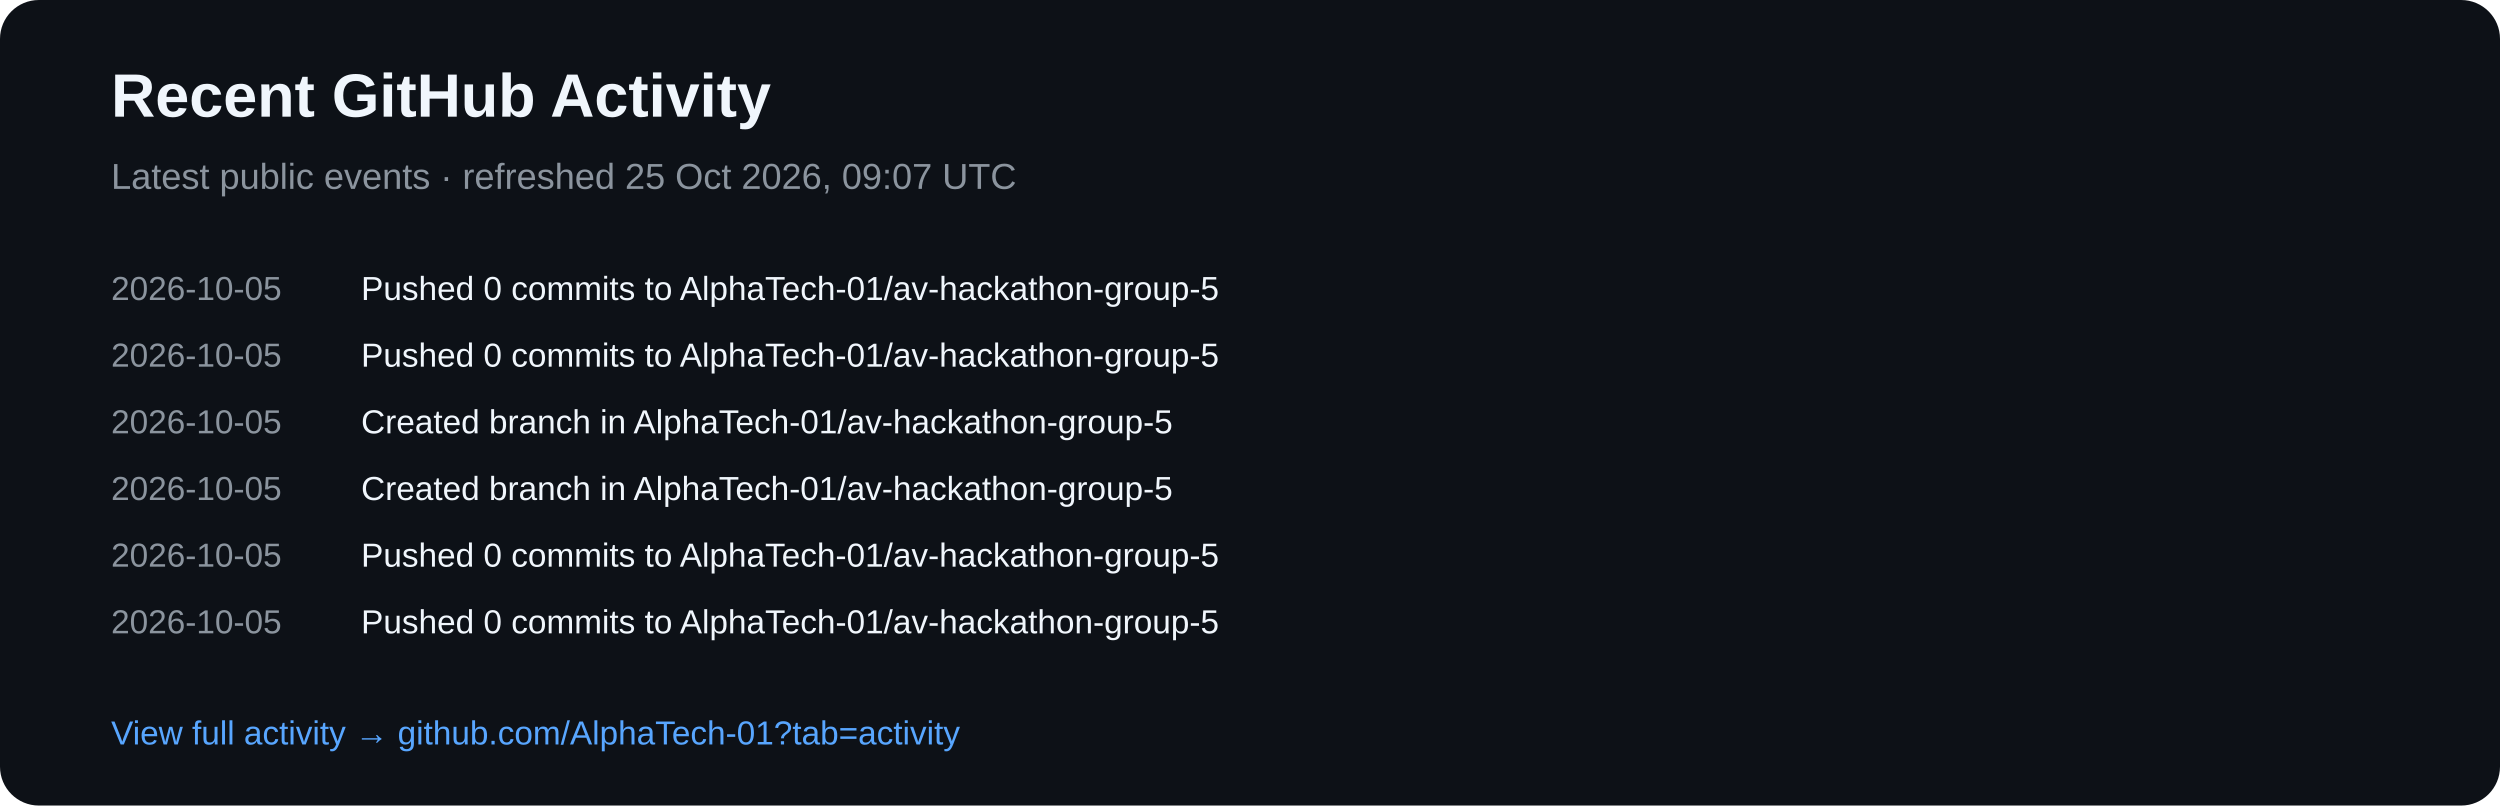
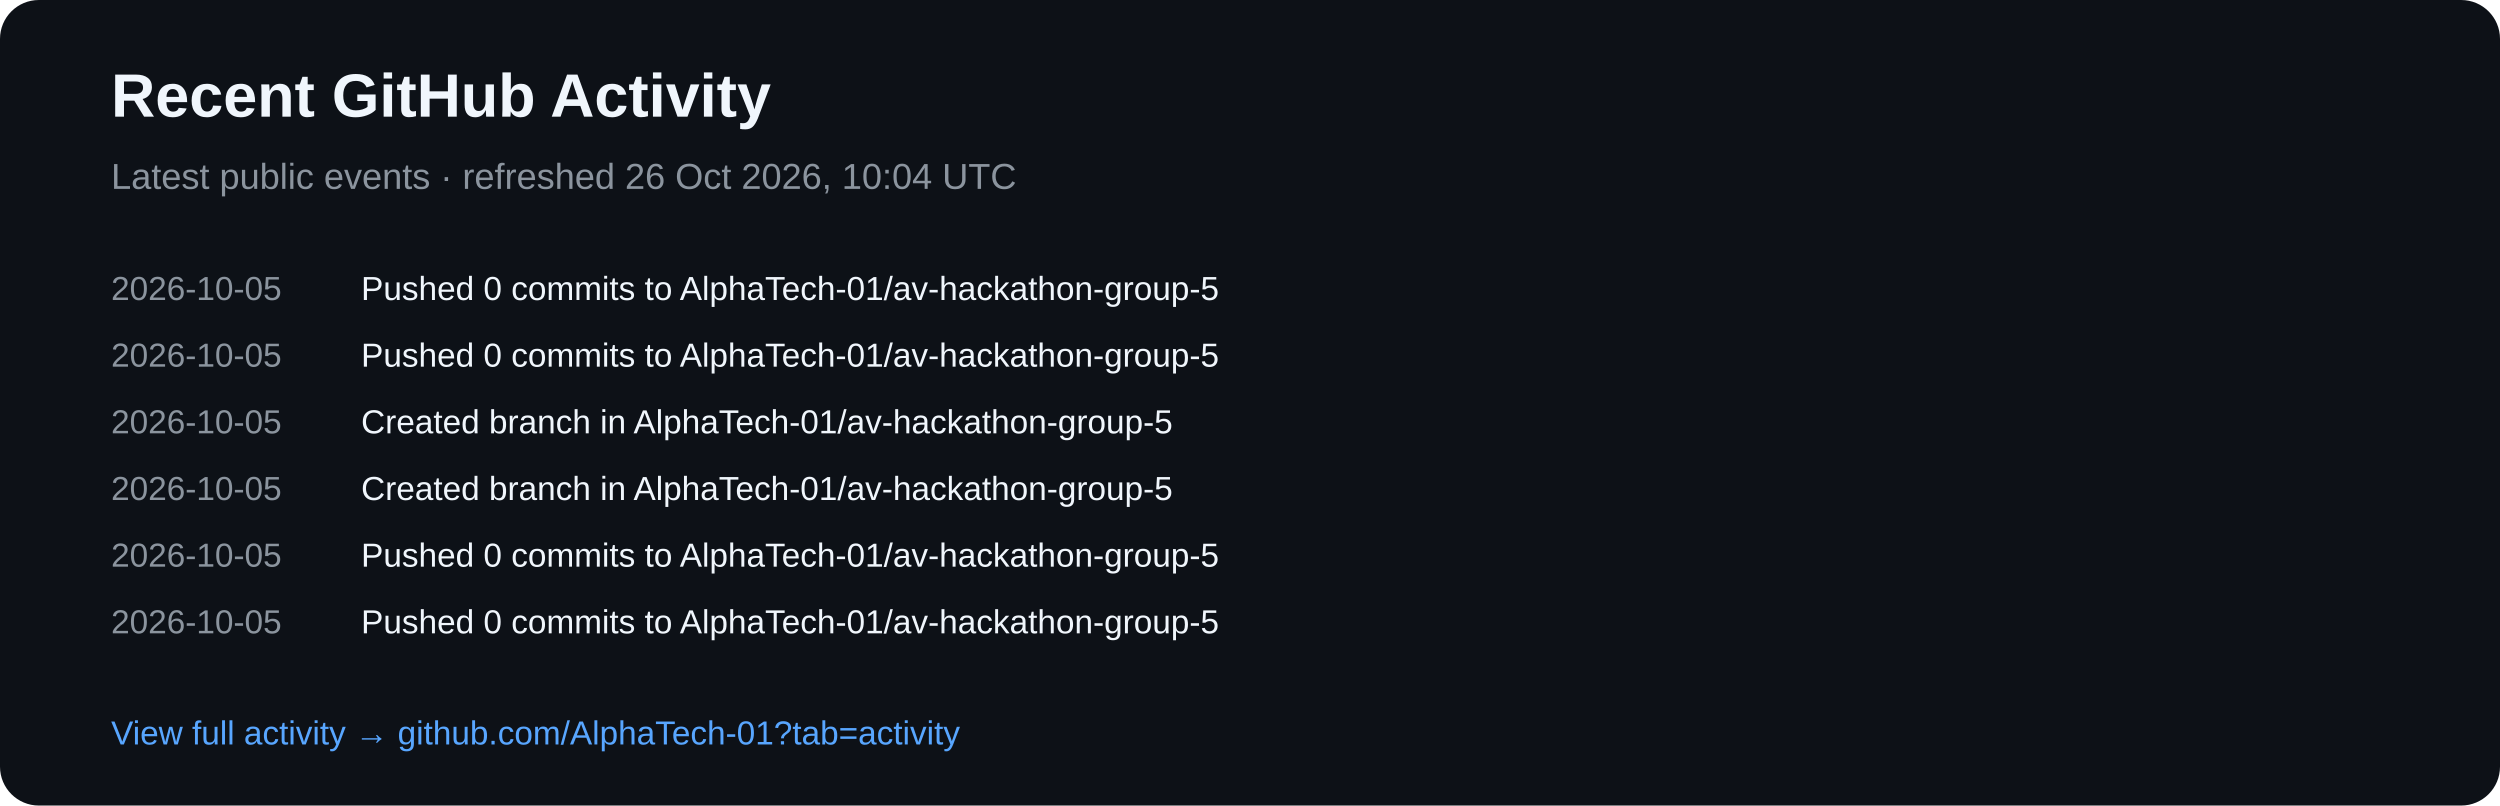
<svg xmlns="http://www.w3.org/2000/svg" width="900" height="290" viewBox="0 0 900 290">
  <rect width="900" height="290" rx="14" fill="#0d1117" />
  <text x="40" y="42" fill="#f0f6fc" font-family="Arial,sans-serif" font-size="22" font-weight="700">Recent GitHub Activity</text>
-   <text x="40" y="68" fill="#8b949e" font-family="Arial,sans-serif" font-size="13">Latest public events · refreshed 25 Oct 2026, 09:07 UTC</text>
+   <text x="40" y="68" fill="#8b949e" font-family="Arial,sans-serif" font-size="13">Latest public events · refreshed 26 Oct 2026, 10:04 UTC</text>
  <text x="40" y="108" fill="#8b949e" font-family="Arial,sans-serif" font-size="12">2026-10-05</text>
  <text x="130" y="108" fill="#f0f6fc" font-family="Arial,sans-serif" font-size="12">Pushed 0 commits to AlphaTech-01/av-hackathon-group-5</text>
  <text x="40" y="132" fill="#8b949e" font-family="Arial,sans-serif" font-size="12">2026-10-05</text>
  <text x="130" y="132" fill="#f0f6fc" font-family="Arial,sans-serif" font-size="12">Pushed 0 commits to AlphaTech-01/av-hackathon-group-5</text>
  <text x="40" y="156" fill="#8b949e" font-family="Arial,sans-serif" font-size="12">2026-10-05</text>
  <text x="130" y="156" fill="#f0f6fc" font-family="Arial,sans-serif" font-size="12">Created branch in AlphaTech-01/av-hackathon-group-5</text>
  <text x="40" y="180" fill="#8b949e" font-family="Arial,sans-serif" font-size="12">2026-10-05</text>
  <text x="130" y="180" fill="#f0f6fc" font-family="Arial,sans-serif" font-size="12">Created branch in AlphaTech-01/av-hackathon-group-5</text>
  <text x="40" y="204" fill="#8b949e" font-family="Arial,sans-serif" font-size="12">2026-10-05</text>
  <text x="130" y="204" fill="#f0f6fc" font-family="Arial,sans-serif" font-size="12">Pushed 0 commits to AlphaTech-01/av-hackathon-group-5</text>
  <text x="40" y="228" fill="#8b949e" font-family="Arial,sans-serif" font-size="12">2026-10-05</text>
  <text x="130" y="228" fill="#f0f6fc" font-family="Arial,sans-serif" font-size="12">Pushed 0 commits to AlphaTech-01/av-hackathon-group-5</text>
  <text x="40" y="268" fill="#58a6ff" font-family="Arial,sans-serif" font-size="12">View full activity → github.com/AlphaTech-01?tab=activity</text>
</svg>
